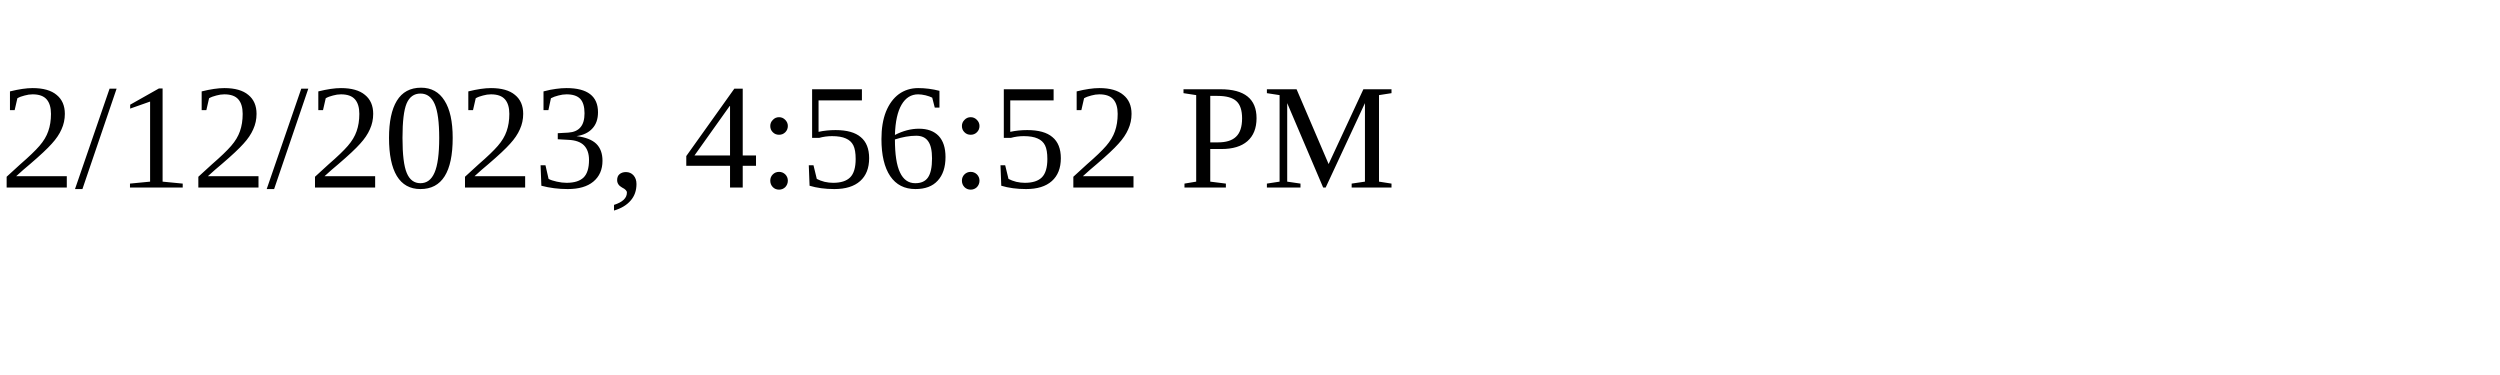
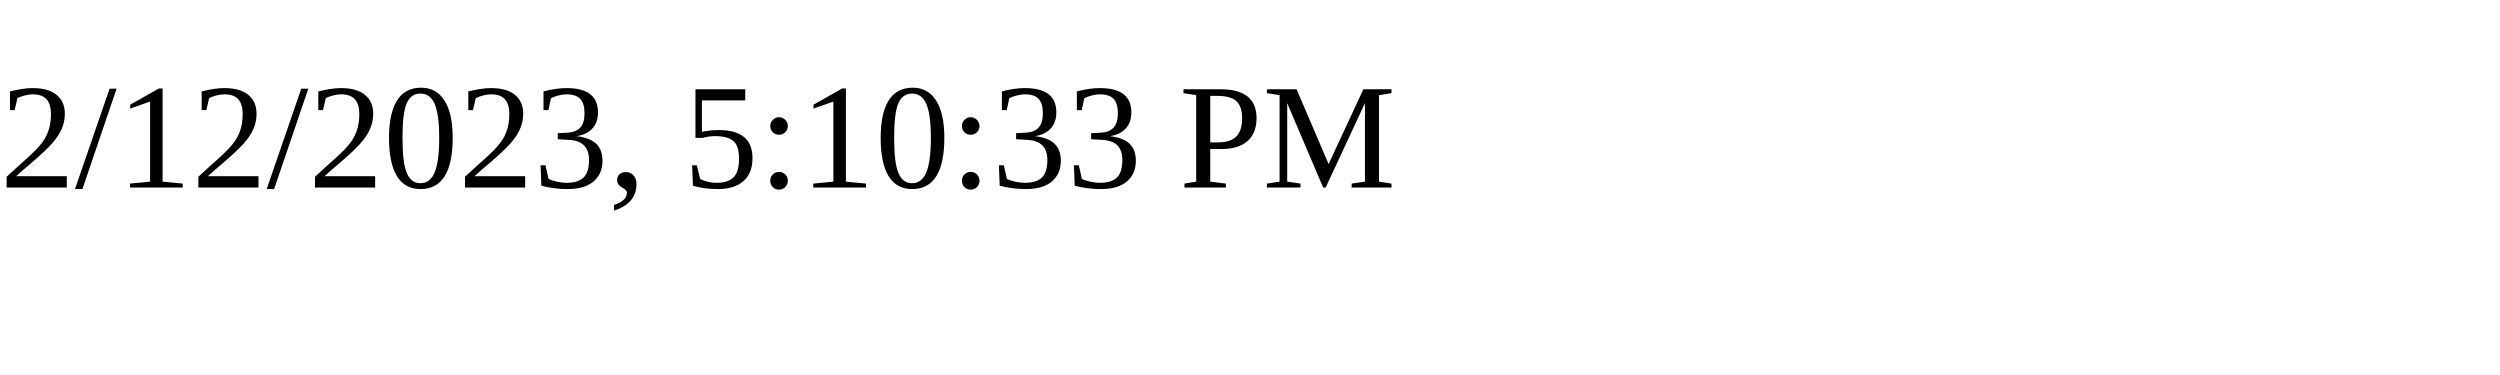
<svg xmlns="http://www.w3.org/2000/svg" height="30" width="200">
-   <text x="0" y="15">2/12/2023, 4:56:52 PM</text>
+   <text x="0" y="15">2/12/2023, 5:10:33 PM</text>
</svg>
